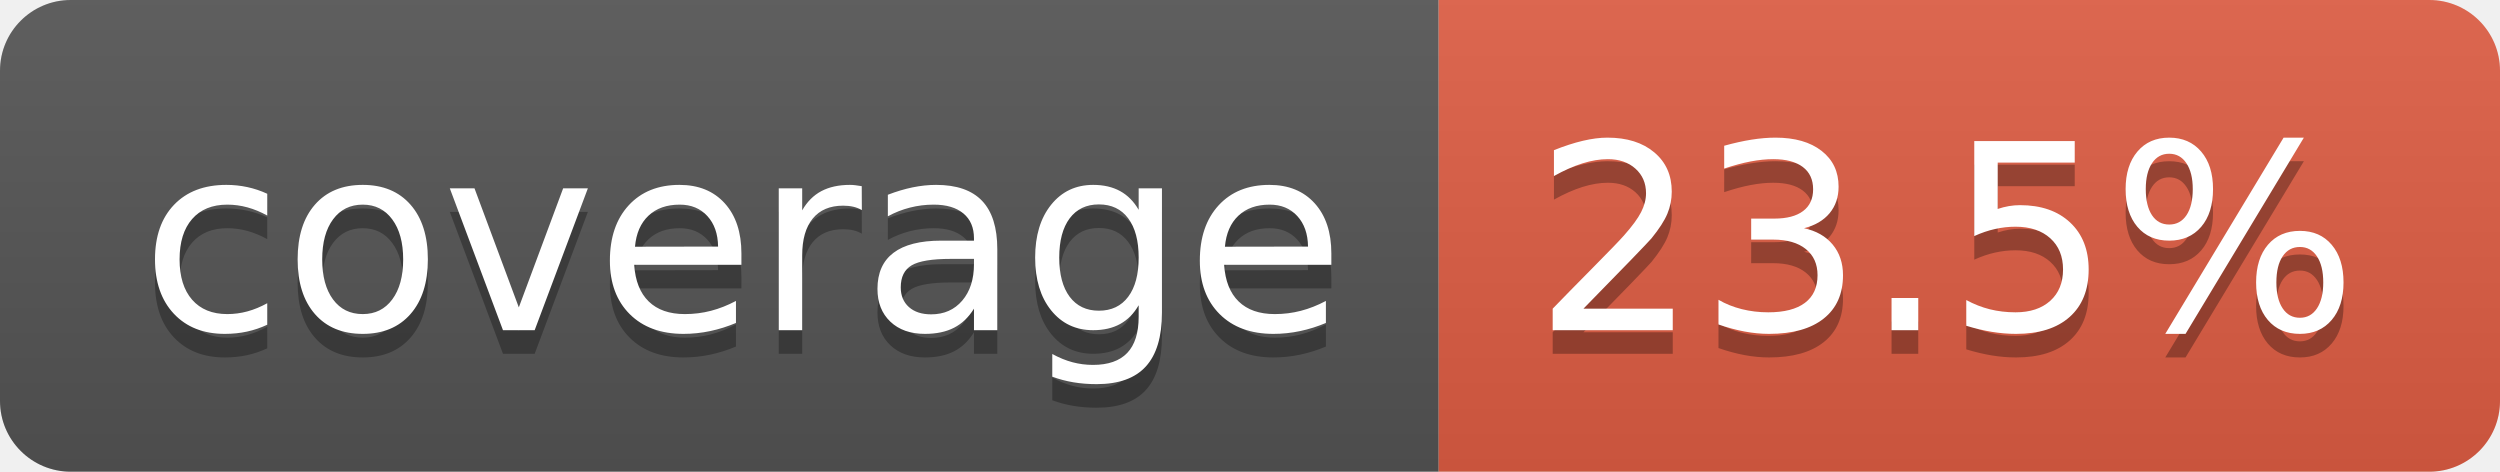
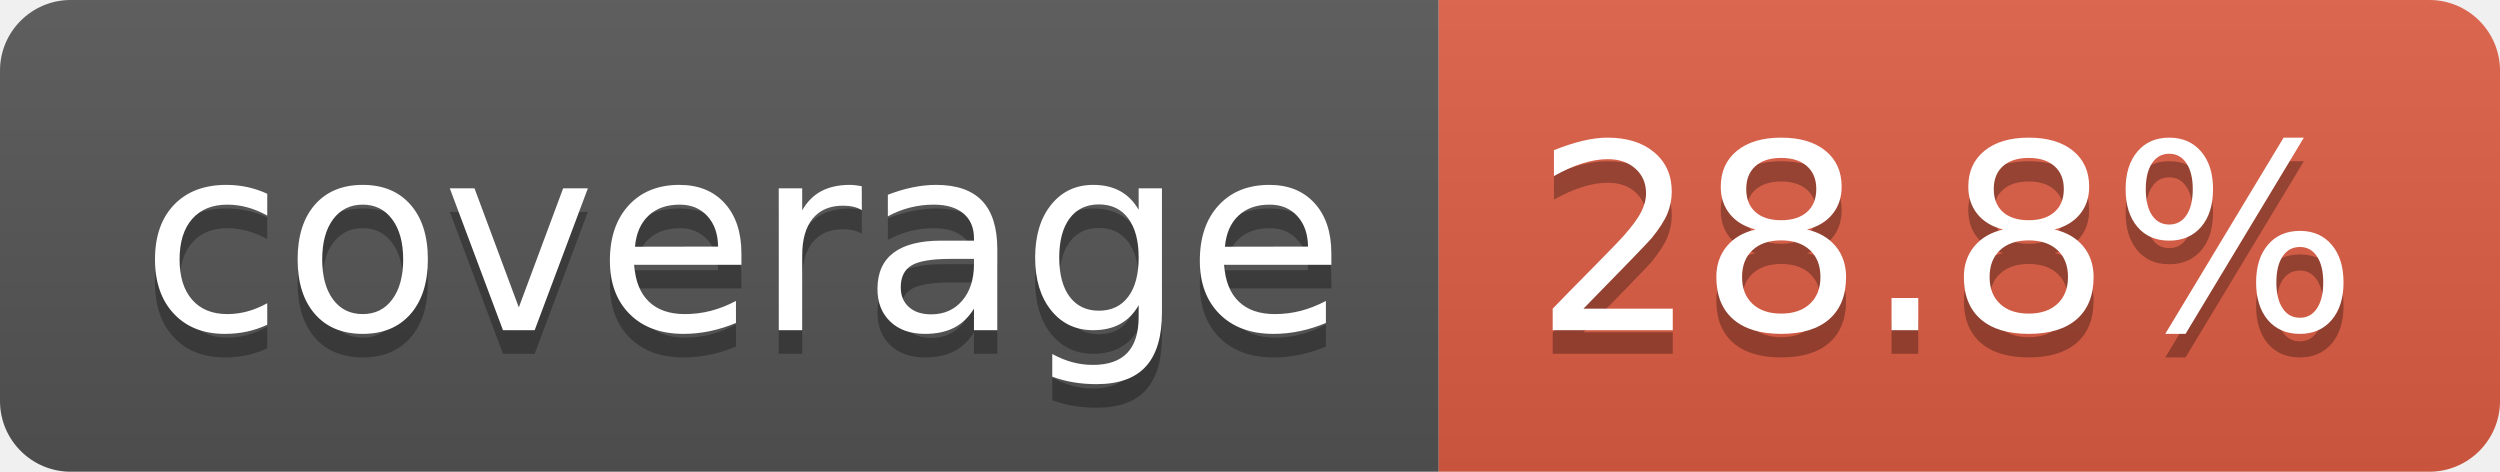
- <svg xmlns="http://www.w3.org/2000/svg" width="106" height="20" role="img" aria-label="coverage: 23.5%">
+ <svg xmlns="http://www.w3.org/2000/svg" width="106" height="20" role="img" aria-label="coverage: 28.8%">
  <linearGradient id="s" x2="0" y2="100%">
    <stop offset="0" stop-color="#bbb" stop-opacity=".1" />
    <stop offset="1" stop-opacity=".1" />
  </linearGradient>
  <clipPath id="r">
    <rect width="106" height="20" rx="3" fill="#fff" />
  </clipPath>
  <g clip-path="url(#r)">
    <rect width="61" height="20" fill="#555" />
    <rect x="61" width="45" height="20" fill="#e05d44" />
    <rect width="106" height="20" fill="url(#s)" />
  </g>
  <g fill="#fff" text-anchor="middle" font-family="Verdana,Geneva,DejaVu Sans,sans-serif" text-rendering="geometricPrecision" font-size="110">
    <text aria-hidden="true" x="315" y="150" fill="#010101" fill-opacity=".3" transform="scale(.1)" textLength="510">coverage</text>
    <text x="315" y="140" transform="scale(.1)" fill="#fff" textLength="510">coverage</text>
-     <text aria-hidden="true" x="825" y="150" fill="#010101" fill-opacity=".3" transform="scale(.1)" textLength="350">23.5%</text>
-     <text x="825" y="140" transform="scale(.1)" fill="#fff" textLength="350">23.5%</text>
+     <text aria-hidden="true" x="825" y="150" fill="#010101" fill-opacity=".3" transform="scale(.1)" textLength="350">28.8%</text>
+     <text x="825" y="140" transform="scale(.1)" fill="#fff" textLength="350">28.8%</text>
  </g>
</svg>
